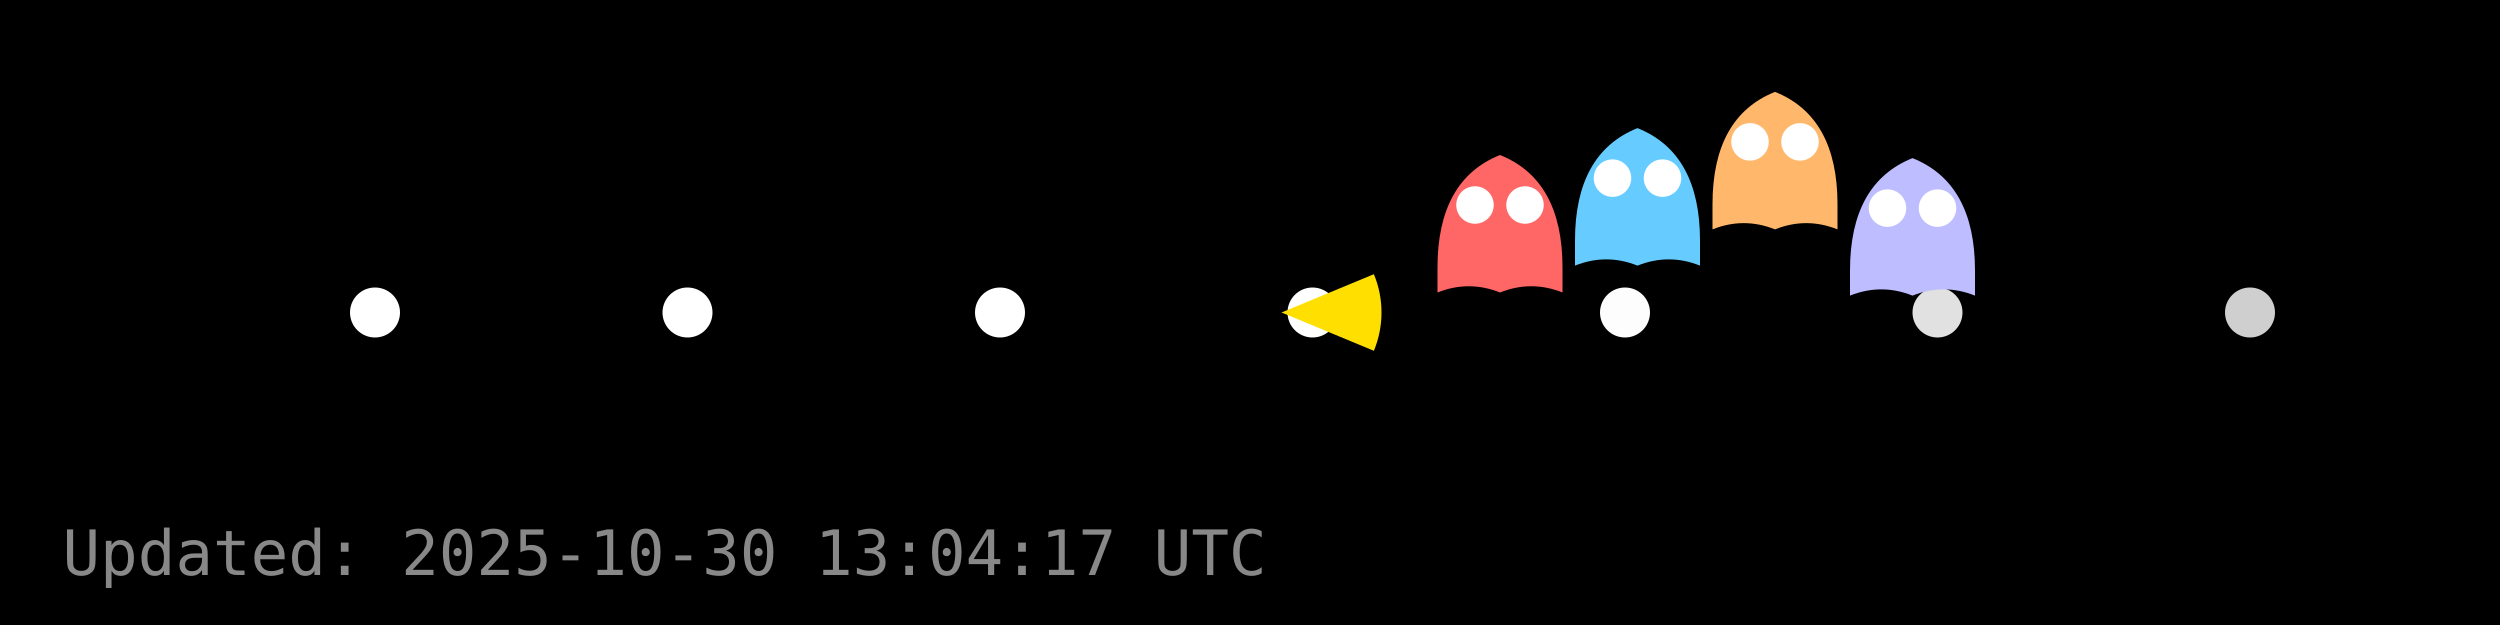
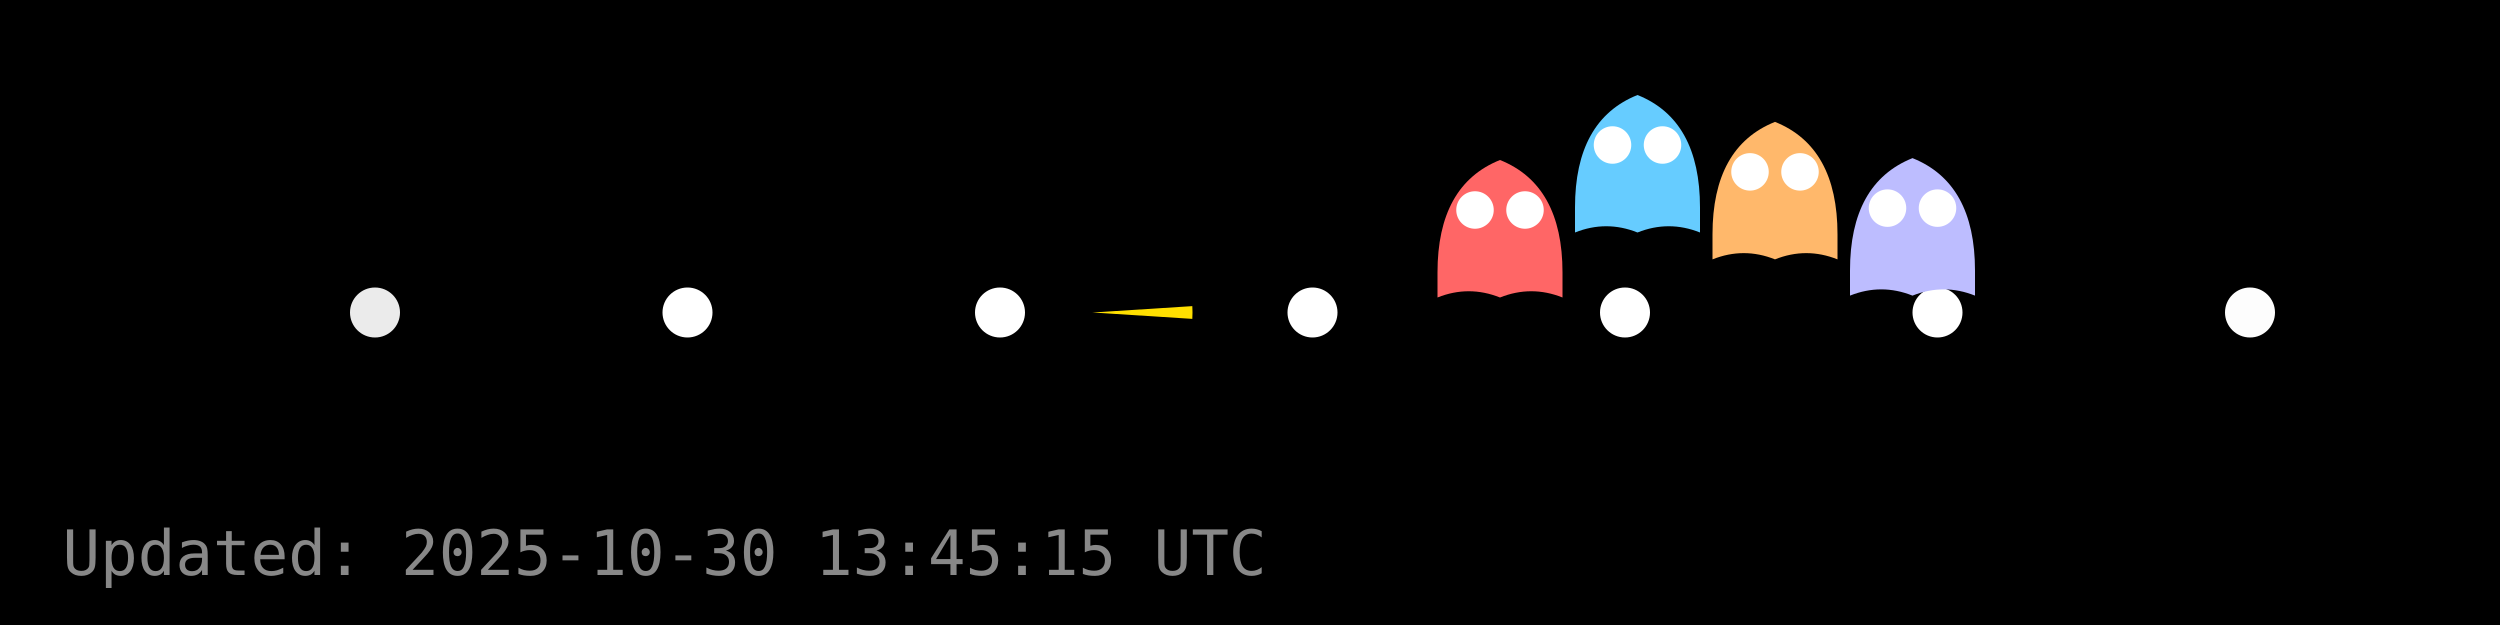
<svg xmlns="http://www.w3.org/2000/svg" width="400" height="100" viewBox="0 0 400 100">
  <rect width="400" height="100" fill="#000000" />
  <g id="dots" fill="#FFFFFF">
-     <circle cx="60.0" cy="50.0" r="4" fill="#FFFFFF" fill-opacity="1.00" />
+     <circle cx="60.0" cy="50.0" r="4" fill="#FFFFFF" fill-opacity="0.92" />
    <circle cx="110.0" cy="50.0" r="4" fill="#FFFFFF" fill-opacity="1.00" />
    <circle cx="160.0" cy="50.0" r="4" fill="#FFFFFF" fill-opacity="1.00" />
    <circle cx="210.0" cy="50.0" r="4" fill="#FFFFFF" fill-opacity="1.00" />
-     <circle cx="260.0" cy="50.0" r="4" fill="#FFFFFF" fill-opacity="0.99" />
-     <circle cx="310.0" cy="50.0" r="4" fill="#FFFFFF" fill-opacity="0.88" />
-     <circle cx="360.0" cy="50.0" r="4" fill="#FFFFFF" fill-opacity="0.81" />
+     <circle cx="260.0" cy="50.0" r="4" fill="#FFFFFF" fill-opacity="1.00" />
+     <circle cx="310.0" cy="50.0" r="4" fill="#FFFFFF" fill-opacity="1.00" />
+     <circle cx="360.0" cy="50.0" r="4" fill="#FFFFFF" fill-opacity="0.99" />
  </g>
  <g id="ghosts">
-     <g transform="translate(240.0,36.8)">
+     <g transform="translate(240.0,37.6)">
      <path d="M-10,6 Q-10,-8 0,-12 Q10,-8 10,6 V10 Q5,8 0,10 Q-5,8 -10,10 Z" fill="#FF6666" />
      <circle cx="-4" cy="-4" r="3" fill="#fff" />
      <circle cx="4" cy="-4" r="3" fill="#fff" />
    </g>
-     <g transform="translate(262.0,32.5)">
+     <g transform="translate(262.0,27.2)">
      <path d="M-10,6 Q-10,-8 0,-12 Q10,-8 10,6 V10 Q5,8 0,10 Q-5,8 -10,10 Z" fill="#66CCFF" />
      <circle cx="-4" cy="-4" r="3" fill="#fff" />
      <circle cx="4" cy="-4" r="3" fill="#fff" />
    </g>
-     <g transform="translate(284.0,26.7)">
+     <g transform="translate(284.0,31.5)">
      <path d="M-10,6 Q-10,-8 0,-12 Q10,-8 10,6 V10 Q5,8 0,10 Q-5,8 -10,10 Z" fill="#FFB86B" />
      <circle cx="-4" cy="-4" r="3" fill="#fff" />
      <circle cx="4" cy="-4" r="3" fill="#fff" />
    </g>
    <g transform="translate(306.0,37.3)">
      <path d="M-10,6 Q-10,-8 0,-12 Q10,-8 10,6 V10 Q5,8 0,10 Q-5,8 -10,10 Z" fill="#BDBDFF" />
      <circle cx="-4" cy="-4" r="3" fill="#fff" />
      <circle cx="4" cy="-4" r="3" fill="#fff" />
    </g>
  </g>
  <g id="pacman">
-     <path d="M 205.04,50.00 L 219.82,43.87 A 16,16 0 0,1 219.82,56.13 Z" fill="#FFDF00" stroke="none" />
-     <circle cx="211.04" cy="44.00" r="2" fill="#000" />
+     <path d="M 174.80,50.00 L 190.77,48.98 A 16,16 0 0,1 190.77,51.02 Z" fill="#FFDF00" stroke="none" />
+     <circle cx="180.80" cy="44.00" r="2" fill="#000" />
    <animateTransform href="#pacman" attributeName="transform" type="translate" from="0 0" to="0 0" dur="0.0s" repeatCount="1" />
  </g>
-   <text x="10" y="92" fill="#888" font-family="monospace" font-size="10">Updated: 2025-10-30 13:04:17 UTC</text>
+   <text x="10" y="92" fill="#888" font-family="monospace" font-size="10">Updated: 2025-10-30 13:45:15 UTC</text>
</svg>
